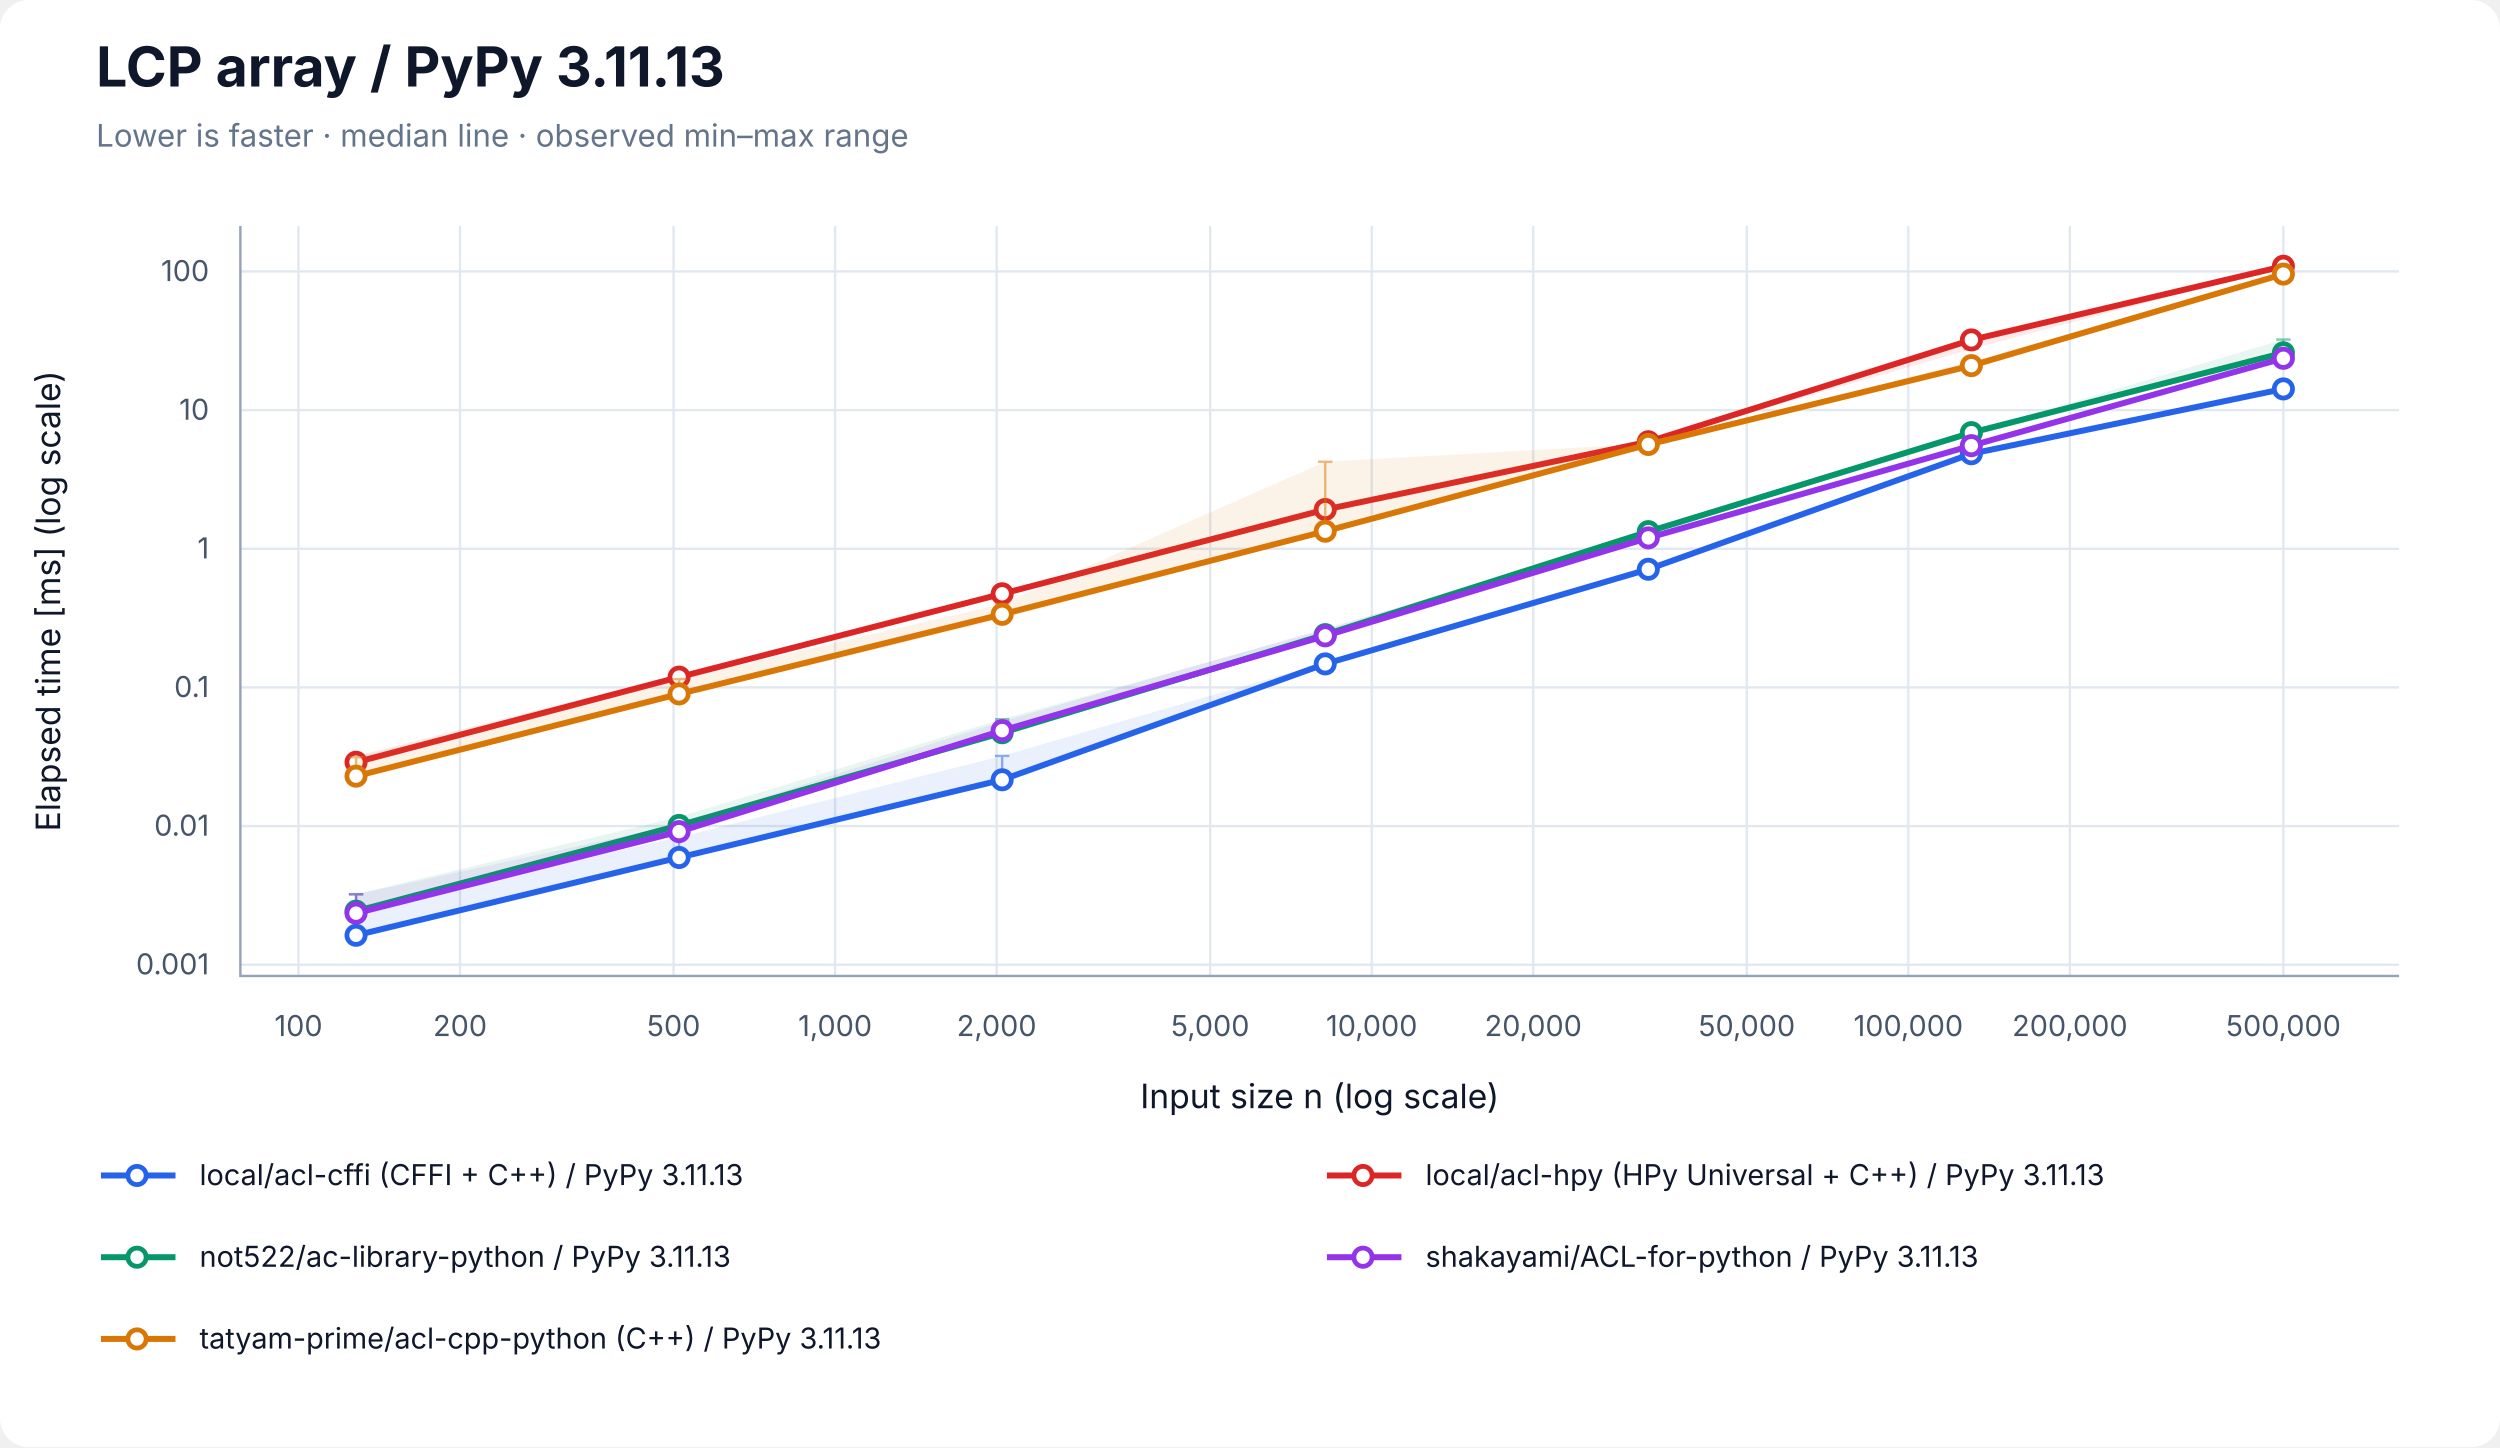
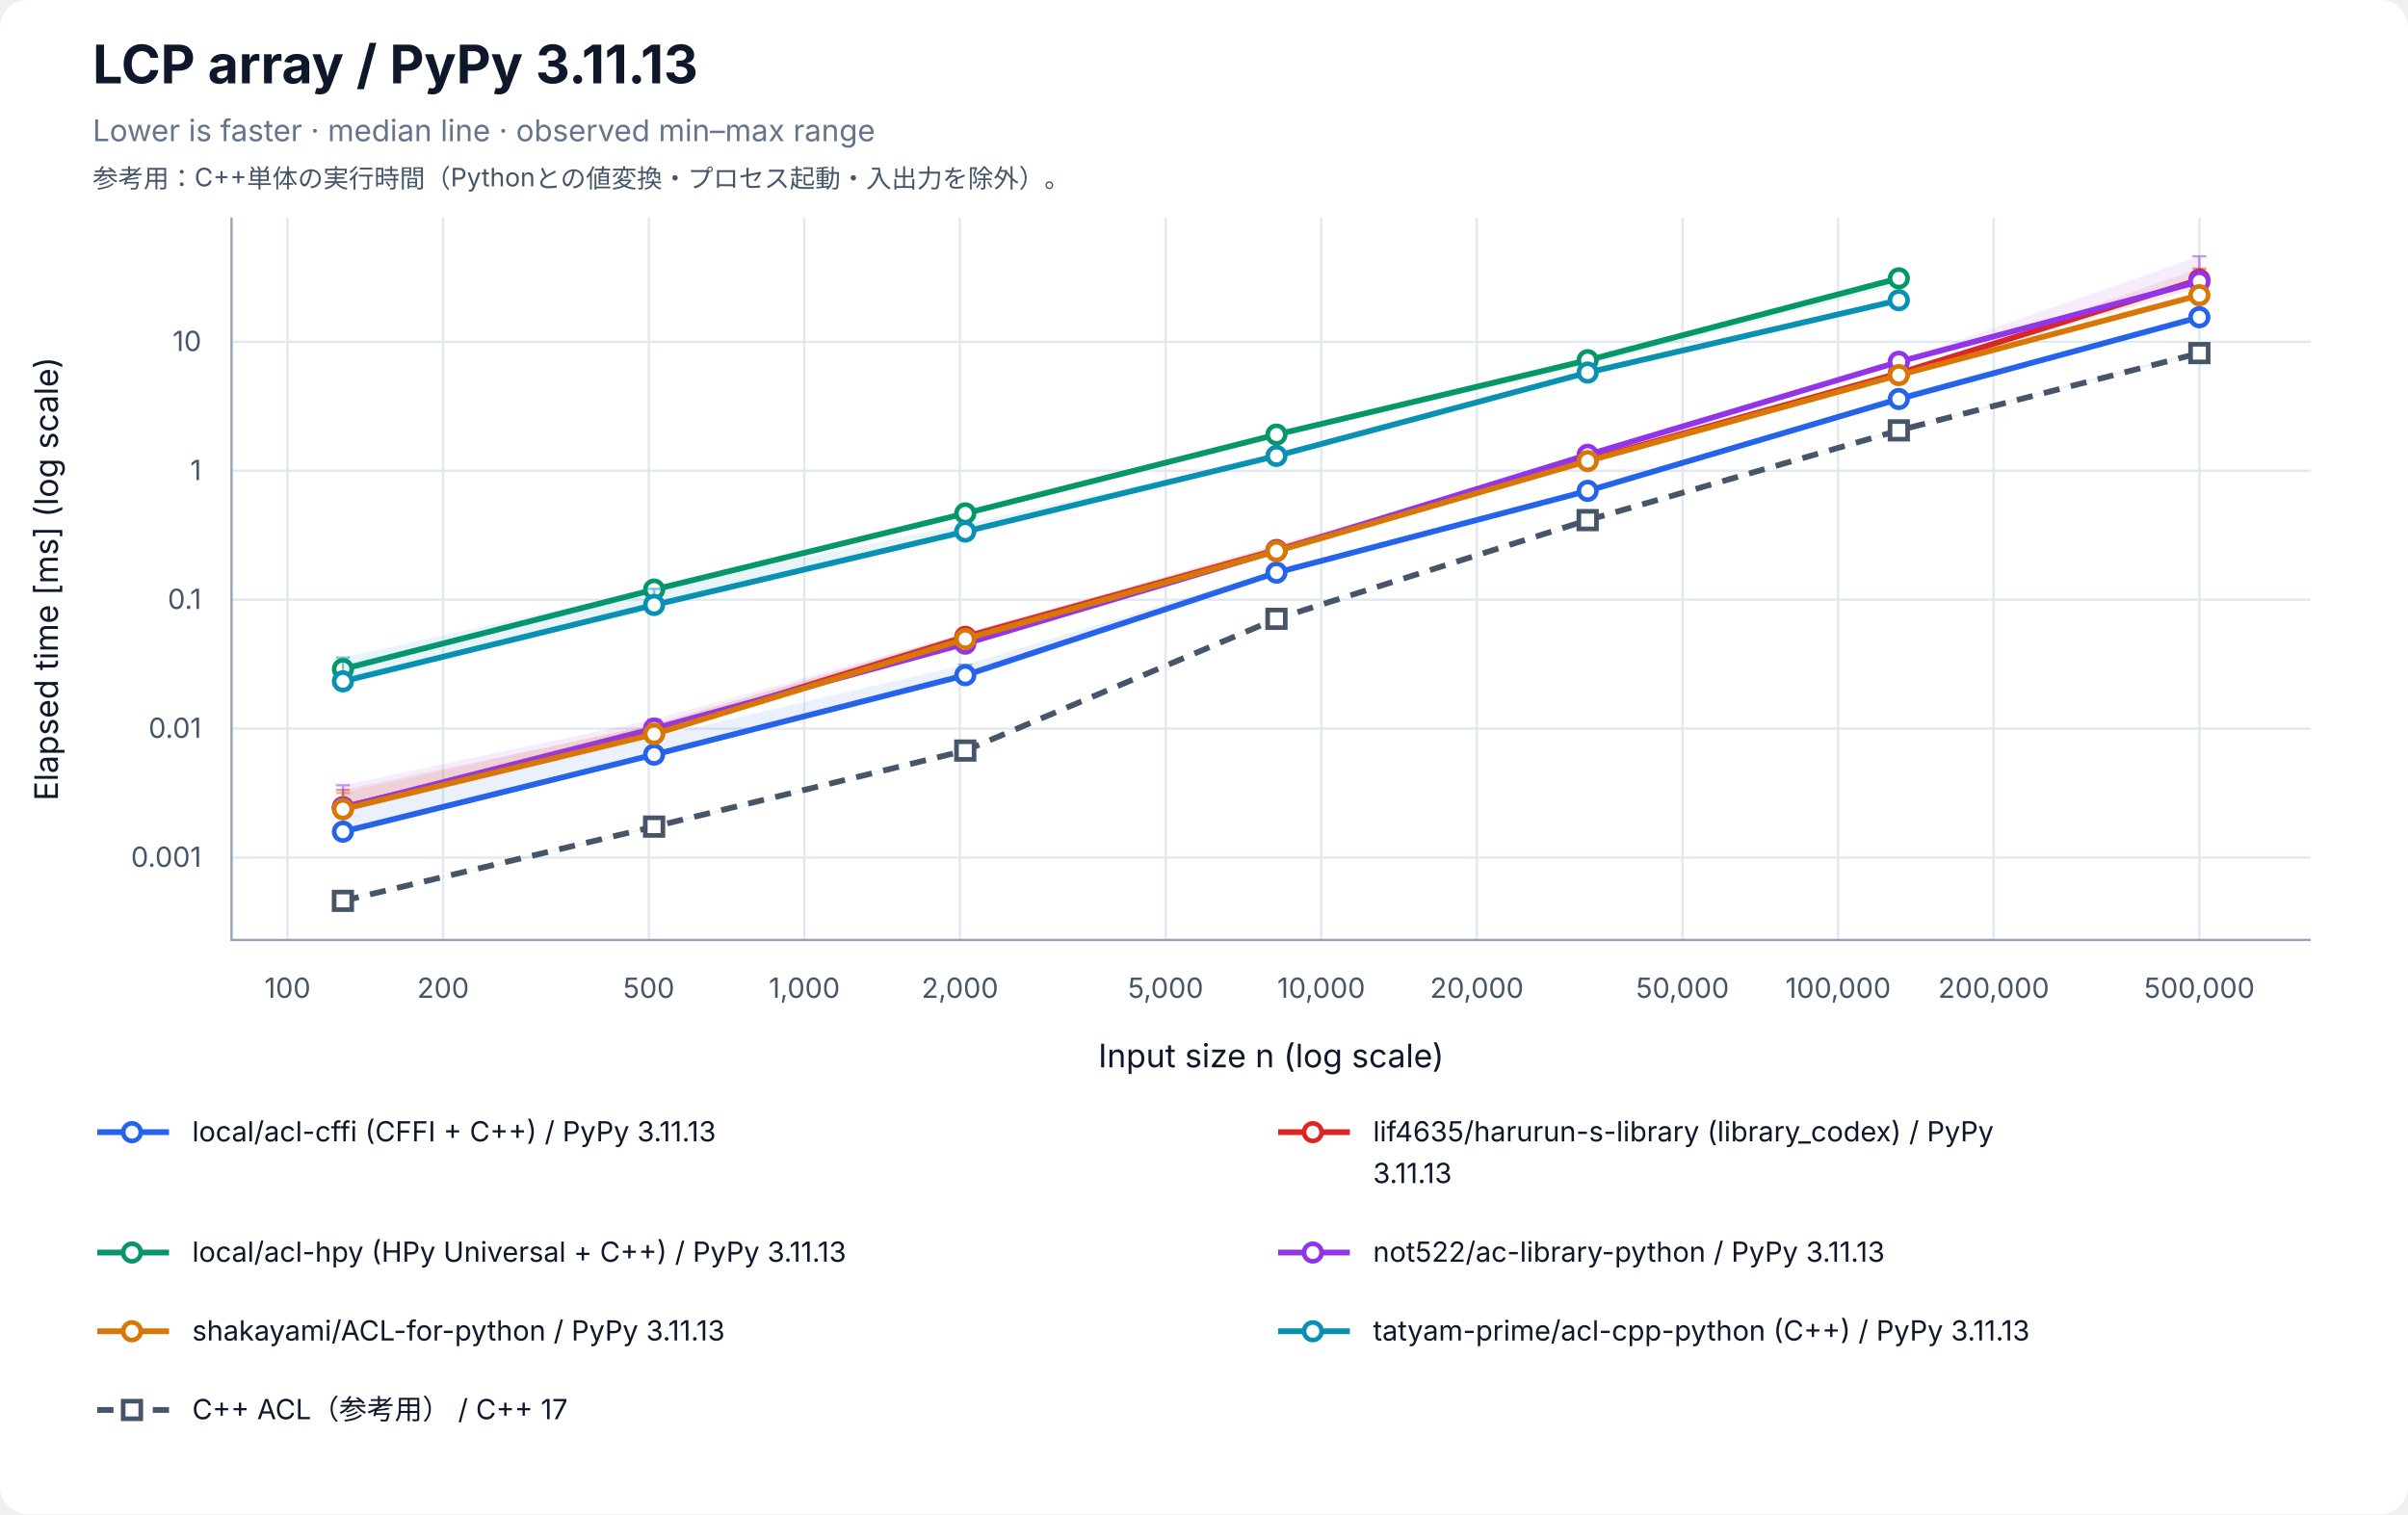
- <svg xmlns="http://www.w3.org/2000/svg" width="1040" height="602" viewBox="0 0 1040 602" role="img" aria-labelledby="title desc">
+ <svg xmlns="http://www.w3.org/2000/svg" width="1040" height="654" viewBox="0 0 1040 654" role="img" aria-labelledby="title desc">
  <rect width="100%" height="100%" rx="12" fill="white" />
  <g font-family="-apple-system, BlinkMacSystemFont, Segoe UI, sans-serif" fill="#0f172a">
    <text x="40" y="36" font-size="23" font-weight="700">LCP array / PyPy 3.11.13</text>
    <text x="40" y="61" font-size="13" fill="#64748b">Lower is faster · median line · observed min–max range</text>
+     <text x="40" y="81" font-size="11" fill="#475569">参考用：C++単体の実行時間（Pythonとの値変換・プロセス起動・入出力を除外）。</text>
    <line x1="124.17" y1="94" x2="124.17" y2="406" stroke="#e2e8f0" />
    <text x="124.17" y="431" font-size="12" text-anchor="middle" fill="#475569">100</text>
    <line x1="191.37" y1="94" x2="191.37" y2="406" stroke="#e2e8f0" />
    <text x="191.37" y="431" font-size="12" text-anchor="middle" fill="#475569">200</text>
    <line x1="280.21" y1="94" x2="280.21" y2="406" stroke="#e2e8f0" />
    <text x="280.21" y="431" font-size="12" text-anchor="middle" fill="#475569">500</text>
    <line x1="347.40" y1="94" x2="347.40" y2="406" stroke="#e2e8f0" />
    <text x="347.40" y="431" font-size="12" text-anchor="middle" fill="#475569">1,000</text>
    <line x1="414.60" y1="94" x2="414.60" y2="406" stroke="#e2e8f0" />
    <text x="414.60" y="431" font-size="12" text-anchor="middle" fill="#475569">2,000</text>
    <line x1="503.43" y1="94" x2="503.43" y2="406" stroke="#e2e8f0" />
    <text x="503.43" y="431" font-size="12" text-anchor="middle" fill="#475569">5,000</text>
    <line x1="570.63" y1="94" x2="570.63" y2="406" stroke="#e2e8f0" />
    <text x="570.63" y="431" font-size="12" text-anchor="middle" fill="#475569">10,000</text>
    <line x1="637.83" y1="94" x2="637.83" y2="406" stroke="#e2e8f0" />
    <text x="637.83" y="431" font-size="12" text-anchor="middle" fill="#475569">20,000</text>
    <line x1="726.66" y1="94" x2="726.66" y2="406" stroke="#e2e8f0" />
    <text x="726.66" y="431" font-size="12" text-anchor="middle" fill="#475569">50,000</text>
    <line x1="793.86" y1="94" x2="793.86" y2="406" stroke="#e2e8f0" />
    <text x="793.86" y="431" font-size="12" text-anchor="middle" fill="#475569">100,000</text>
    <line x1="861.06" y1="94" x2="861.06" y2="406" stroke="#e2e8f0" />
    <text x="861.06" y="431" font-size="12" text-anchor="middle" fill="#475569">200,000</text>
    <line x1="949.89" y1="94" x2="949.89" y2="406" stroke="#e2e8f0" />
    <text x="949.89" y="431" font-size="12" text-anchor="middle" fill="#475569">500,000</text>
-     <line x1="100" y1="401.32" x2="998" y2="401.32" stroke="#e2e8f0" />
-     <text x="87" y="405.32" font-size="12" text-anchor="end" fill="#475569">0.001</text>
-     <line x1="100" y1="343.64" x2="998" y2="343.64" stroke="#e2e8f0" />
-     <text x="87" y="347.64" font-size="12" text-anchor="end" fill="#475569">0.01</text>
-     <line x1="100" y1="285.96" x2="998" y2="285.96" stroke="#e2e8f0" />
-     <text x="87" y="289.96" font-size="12" text-anchor="end" fill="#475569">0.1</text>
-     <line x1="100" y1="228.29" x2="998" y2="228.29" stroke="#e2e8f0" />
-     <text x="87" y="232.29" font-size="12" text-anchor="end" fill="#475569">1</text>
-     <line x1="100" y1="170.61" x2="998" y2="170.61" stroke="#e2e8f0" />
-     <text x="87" y="174.61" font-size="12" text-anchor="end" fill="#475569">10</text>
-     <line x1="100" y1="112.93" x2="998" y2="112.93" stroke="#e2e8f0" />
-     <text x="87" y="116.93" font-size="12" text-anchor="end" fill="#475569">100</text>
+     <line x1="100" y1="370.42" x2="998" y2="370.42" stroke="#e2e8f0" />
+     <text x="87" y="374.42" font-size="12" text-anchor="end" fill="#475569">0.001</text>
+     <line x1="100" y1="314.72" x2="998" y2="314.72" stroke="#e2e8f0" />
+     <text x="87" y="318.72" font-size="12" text-anchor="end" fill="#475569">0.01</text>
+     <line x1="100" y1="259.02" x2="998" y2="259.02" stroke="#e2e8f0" />
+     <text x="87" y="263.02" font-size="12" text-anchor="end" fill="#475569">0.1</text>
+     <line x1="100" y1="203.32" x2="998" y2="203.32" stroke="#e2e8f0" />
+     <text x="87" y="207.32" font-size="12" text-anchor="end" fill="#475569">1</text>
+     <line x1="100" y1="147.62" x2="998" y2="147.62" stroke="#e2e8f0" />
+     <text x="87" y="151.62" font-size="12" text-anchor="end" fill="#475569">10</text>
    <path d="M100 94 V406 H998" fill="none" stroke="#94a3b8" />
    <text x="549" y="461" font-size="14" text-anchor="middle">Input size n (log scale)</text>
    <text transform="translate(25 250) rotate(-90)" font-size="14" text-anchor="middle">Elapsed time [ms] (log scale)</text>
-     <polygon points="148.11,377.19 282.50,348.32 416.90,314.44 551.30,275.63 685.70,236.31 820.09,188.31 949.89,161.42 949.89,162.38 820.09,189.64 685.70,237.33 551.30,276.33 416.90,324.57 282.50,356.99 148.11,389.29" fill="#2563eb" fill-opacity="0.09" />
-     <path d="M148.11,377.19 V389.29 M145.11,377.19 H151.11 M145.11,389.29 H151.11" stroke="#2563eb" stroke-opacity="0.5" fill="none" />
-     <path d="M282.50,348.32 V356.99 M279.50,348.32 H285.50 M279.50,356.99 H285.50" stroke="#2563eb" stroke-opacity="0.5" fill="none" />
-     <path d="M416.90,314.44 V324.57 M413.90,314.44 H419.90 M413.90,324.57 H419.90" stroke="#2563eb" stroke-opacity="0.5" fill="none" />
-     <path d="M551.30,275.63 V276.33 M548.30,275.63 H554.30 M548.30,276.33 H554.30" stroke="#2563eb" stroke-opacity="0.5" fill="none" />
-     <path d="M685.70,236.31 V237.33 M682.70,236.31 H688.70 M682.70,237.33 H688.70" stroke="#2563eb" stroke-opacity="0.5" fill="none" />
-     <path d="M820.09,188.31 V189.64 M817.09,188.31 H823.09 M817.09,189.64 H823.09" stroke="#2563eb" stroke-opacity="0.5" fill="none" />
-     <path d="M949.89,161.42 V162.38 M946.89,161.42 H952.89 M946.89,162.38 H952.89" stroke="#2563eb" stroke-opacity="0.5" fill="none" />
-     <polyline points="148.11,389.08 282.50,356.72 416.90,324.39 551.30,276.18 685.70,236.81 820.09,188.76 949.89,161.79" fill="none" stroke="#2563eb" stroke-width="2.5" />
-     <circle cx="148.11" cy="389.08" r="3.8" fill="white" stroke="#2563eb" stroke-width="2" />
-     <circle cx="282.50" cy="356.72" r="3.8" fill="white" stroke="#2563eb" stroke-width="2" />
-     <circle cx="416.90" cy="324.39" r="3.8" fill="white" stroke="#2563eb" stroke-width="2" />
-     <circle cx="551.30" cy="276.18" r="3.8" fill="white" stroke="#2563eb" stroke-width="2" />
-     <circle cx="685.70" cy="236.81" r="3.8" fill="white" stroke="#2563eb" stroke-width="2" />
-     <circle cx="820.09" cy="188.76" r="3.8" fill="white" stroke="#2563eb" stroke-width="2" />
-     <circle cx="949.89" cy="161.79" r="3.8" fill="white" stroke="#2563eb" stroke-width="2" />
-     <polygon points="148.11,314.47 282.50,280.52 416.90,246.81 551.30,211.71 685.70,182.53 820.09,141.20 949.89,110.71 949.89,110.85 820.09,145.18 685.70,183.93 551.30,213.11 416.90,247.65 282.50,282.64 148.11,317.48" fill="#dc2626" fill-opacity="0.09" />
-     <path d="M148.11,314.47 V317.48 M145.11,314.47 H151.11 M145.11,317.48 H151.11" stroke="#dc2626" stroke-opacity="0.5" fill="none" />
-     <path d="M282.50,280.52 V282.64 M279.50,280.52 H285.50 M279.50,282.64 H285.50" stroke="#dc2626" stroke-opacity="0.5" fill="none" />
-     <path d="M416.90,246.81 V247.65 M413.90,246.81 H419.90 M413.90,247.65 H419.90" stroke="#dc2626" stroke-opacity="0.5" fill="none" />
-     <path d="M551.30,211.71 V213.11 M548.30,211.71 H554.30 M548.30,213.11 H554.30" stroke="#dc2626" stroke-opacity="0.5" fill="none" />
-     <path d="M685.70,182.53 V183.93 M682.70,182.53 H688.70 M682.70,183.93 H688.70" stroke="#dc2626" stroke-opacity="0.5" fill="none" />
-     <path d="M820.09,141.20 V145.18 M817.09,141.20 H823.09 M817.09,145.18 H823.09" stroke="#dc2626" stroke-opacity="0.5" fill="none" />
-     <path d="M949.89,110.71 V110.85 M946.89,110.71 H952.89 M946.89,110.85 H952.89" stroke="#dc2626" stroke-opacity="0.5" fill="none" />
-     <polyline points="148.11,317.09 282.50,281.67 416.90,247.01 551.30,211.97 685.70,183.77 820.09,141.40 949.89,110.75" fill="none" stroke="#dc2626" stroke-width="2.5" />
-     <circle cx="148.11" cy="317.09" r="3.8" fill="white" stroke="#dc2626" stroke-width="2" />
-     <circle cx="282.50" cy="281.67" r="3.8" fill="white" stroke="#dc2626" stroke-width="2" />
-     <circle cx="416.90" cy="247.01" r="3.8" fill="white" stroke="#dc2626" stroke-width="2" />
-     <circle cx="551.30" cy="211.97" r="3.8" fill="white" stroke="#dc2626" stroke-width="2" />
-     <circle cx="685.70" cy="183.77" r="3.8" fill="white" stroke="#dc2626" stroke-width="2" />
-     <circle cx="820.09" cy="141.40" r="3.8" fill="white" stroke="#dc2626" stroke-width="2" />
-     <circle cx="949.89" cy="110.75" r="3.8" fill="white" stroke="#dc2626" stroke-width="2" />
-     <polygon points="148.11,371.97 282.50,339.82 416.90,299.20 551.30,261.96 685.70,220.86 820.09,179.70 949.89,141.26 949.89,147.71 820.09,180.07 685.70,221.46 551.30,264.50 416.90,305.69 282.50,343.42 148.11,379.18" fill="#059669" fill-opacity="0.09" />
-     <path d="M148.11,371.97 V379.18 M145.11,371.97 H151.11 M145.11,379.18 H151.11" stroke="#059669" stroke-opacity="0.5" fill="none" />
-     <path d="M282.50,339.82 V343.42 M279.50,339.82 H285.50 M279.50,343.42 H285.50" stroke="#059669" stroke-opacity="0.5" fill="none" />
-     <path d="M416.90,299.20 V305.69 M413.90,299.20 H419.90 M413.90,305.69 H419.90" stroke="#059669" stroke-opacity="0.5" fill="none" />
-     <path d="M551.30,261.96 V264.50 M548.30,261.96 H554.30 M548.30,264.50 H554.30" stroke="#059669" stroke-opacity="0.5" fill="none" />
-     <path d="M685.70,220.86 V221.46 M682.70,220.86 H688.70 M682.70,221.46 H688.70" stroke="#059669" stroke-opacity="0.5" fill="none" />
-     <path d="M820.09,179.70 V180.07 M817.09,179.70 H823.09 M817.09,180.07 H823.09" stroke="#059669" stroke-opacity="0.5" fill="none" />
-     <path d="M949.89,141.26 V147.71 M946.89,141.26 H952.89 M946.89,147.71 H952.89" stroke="#059669" stroke-opacity="0.5" fill="none" />
-     <polyline points="148.11,379.04 282.50,343.38 416.90,304.82 551.30,264.00 685.70,221.16 820.09,179.98 949.89,146.78" fill="none" stroke="#059669" stroke-width="2.5" />
-     <circle cx="148.11" cy="379.04" r="3.8" fill="white" stroke="#059669" stroke-width="2" />
-     <circle cx="282.50" cy="343.38" r="3.8" fill="white" stroke="#059669" stroke-width="2" />
-     <circle cx="416.90" cy="304.82" r="3.8" fill="white" stroke="#059669" stroke-width="2" />
-     <circle cx="551.30" cy="264.00" r="3.8" fill="white" stroke="#059669" stroke-width="2" />
-     <circle cx="685.70" cy="221.16" r="3.8" fill="white" stroke="#059669" stroke-width="2" />
-     <circle cx="820.09" cy="179.98" r="3.8" fill="white" stroke="#059669" stroke-width="2" />
-     <circle cx="949.89" cy="146.78" r="3.8" fill="white" stroke="#059669" stroke-width="2" />
-     <polygon points="148.11,372.07 282.50,342.87 416.90,300.11 551.30,261.39 685.70,223.19 820.09,185.31 949.89,148.91 949.89,149.94 820.09,185.45 685.70,224.10 551.30,264.62 416.90,305.22 282.50,346.21 148.11,380.12" fill="#9333ea" fill-opacity="0.09" />
-     <path d="M148.11,372.07 V380.12 M145.11,372.07 H151.11 M145.11,380.12 H151.11" stroke="#9333ea" stroke-opacity="0.5" fill="none" />
-     <path d="M282.50,342.87 V346.21 M279.50,342.87 H285.50 M279.50,346.21 H285.50" stroke="#9333ea" stroke-opacity="0.5" fill="none" />
-     <path d="M416.90,300.11 V305.22 M413.90,300.11 H419.90 M413.90,305.22 H419.90" stroke="#9333ea" stroke-opacity="0.5" fill="none" />
-     <path d="M551.30,261.39 V264.62 M548.30,261.39 H554.30 M548.30,264.62 H554.30" stroke="#9333ea" stroke-opacity="0.5" fill="none" />
-     <path d="M685.70,223.19 V224.10 M682.70,223.19 H688.70 M682.70,224.10 H688.70" stroke="#9333ea" stroke-opacity="0.5" fill="none" />
-     <path d="M820.09,185.31 V185.45 M817.09,185.31 H823.09 M817.09,185.45 H823.09" stroke="#9333ea" stroke-opacity="0.5" fill="none" />
-     <path d="M949.89,148.91 V149.94 M946.89,148.91 H952.89 M946.89,149.94 H952.89" stroke="#9333ea" stroke-opacity="0.5" fill="none" />
-     <polyline points="148.11,379.88 282.50,345.95 416.90,303.93 551.30,264.51 685.70,223.75 820.09,185.39 949.89,149.05" fill="none" stroke="#9333ea" stroke-width="2.5" />
-     <circle cx="148.11" cy="379.88" r="3.8" fill="white" stroke="#9333ea" stroke-width="2" />
-     <circle cx="282.50" cy="345.95" r="3.8" fill="white" stroke="#9333ea" stroke-width="2" />
-     <circle cx="416.90" cy="303.93" r="3.8" fill="white" stroke="#9333ea" stroke-width="2" />
-     <circle cx="551.30" cy="264.51" r="3.8" fill="white" stroke="#9333ea" stroke-width="2" />
-     <circle cx="685.70" cy="223.75" r="3.8" fill="white" stroke="#9333ea" stroke-width="2" />
-     <circle cx="820.09" cy="185.39" r="3.8" fill="white" stroke="#9333ea" stroke-width="2" />
-     <circle cx="949.89" cy="149.05" r="3.8" fill="white" stroke="#9333ea" stroke-width="2" />
-     <polygon points="148.11,314.97 282.50,282.47 416.90,251.27 551.30,192.08 685.70,184.58 820.09,150.31 949.89,113.99 949.89,114.62 820.09,153.48 685.70,186.28 551.30,221.12 416.90,257.38 282.50,289.86 148.11,323.41" fill="#d97706" fill-opacity="0.09" />
-     <path d="M148.11,314.97 V323.41 M145.11,314.97 H151.11 M145.11,323.41 H151.11" stroke="#d97706" stroke-opacity="0.5" fill="none" />
-     <path d="M282.50,282.47 V289.86 M279.50,282.47 H285.50 M279.50,289.86 H285.50" stroke="#d97706" stroke-opacity="0.5" fill="none" />
-     <path d="M416.90,251.27 V257.38 M413.90,251.27 H419.90 M413.90,257.38 H419.90" stroke="#d97706" stroke-opacity="0.5" fill="none" />
-     <path d="M551.30,192.08 V221.12 M548.30,192.08 H554.30 M548.30,221.12 H554.30" stroke="#d97706" stroke-opacity="0.5" fill="none" />
-     <path d="M685.70,184.58 V186.28 M682.70,184.58 H688.70 M682.70,186.28 H688.70" stroke="#d97706" stroke-opacity="0.5" fill="none" />
-     <path d="M820.09,150.31 V153.48 M817.09,150.31 H823.09 M817.09,153.48 H823.09" stroke="#d97706" stroke-opacity="0.5" fill="none" />
-     <path d="M949.89,113.99 V114.62 M946.89,113.99 H952.89 M946.89,114.62 H952.89" stroke="#d97706" stroke-opacity="0.5" fill="none" />
-     <polyline points="148.11,322.87 282.50,288.68 416.90,255.56 551.30,220.98 685.70,184.90 820.09,152.10 949.89,114.02" fill="none" stroke="#d97706" stroke-width="2.5" />
-     <circle cx="148.11" cy="322.87" r="3.8" fill="white" stroke="#d97706" stroke-width="2" />
-     <circle cx="282.50" cy="288.68" r="3.8" fill="white" stroke="#d97706" stroke-width="2" />
-     <circle cx="416.90" cy="255.56" r="3.8" fill="white" stroke="#d97706" stroke-width="2" />
-     <circle cx="551.30" cy="220.98" r="3.8" fill="white" stroke="#d97706" stroke-width="2" />
-     <circle cx="685.70" cy="184.90" r="3.8" fill="white" stroke="#d97706" stroke-width="2" />
-     <circle cx="820.09" cy="152.10" r="3.8" fill="white" stroke="#d97706" stroke-width="2" />
-     <circle cx="949.89" cy="114.02" r="3.8" fill="white" stroke="#d97706" stroke-width="2" />
+     <polygon points="148.11,347.11 282.50,318.26 416.90,287.12 551.30,246.37 685.70,211.72 820.09,170.59 949.89,135.97 949.89,137.10 820.09,172.99 685.70,212.14 551.30,247.81 416.90,293.42 282.50,326.39 148.11,359.28" fill="#2563eb" fill-opacity="0.09" />
+     <path d="M148.11,347.11 V359.28 M145.11,347.11 H151.11 M145.11,359.28 H151.11" stroke="#2563eb" stroke-opacity="0.5" fill="none" />
+     <path d="M282.50,318.26 V326.39 M279.50,318.26 H285.50 M279.50,326.39 H285.50" stroke="#2563eb" stroke-opacity="0.5" fill="none" />
+     <path d="M416.90,287.12 V293.42 M413.90,287.12 H419.90 M413.90,293.42 H419.90" stroke="#2563eb" stroke-opacity="0.5" fill="none" />
+     <path d="M551.30,246.37 V247.81 M548.30,246.37 H554.30 M548.30,247.81 H554.30" stroke="#2563eb" stroke-opacity="0.5" fill="none" />
+     <path d="M685.70,211.72 V212.14 M682.70,211.72 H688.70 M682.70,212.14 H688.70" stroke="#2563eb" stroke-opacity="0.5" fill="none" />
+     <path d="M820.09,170.59 V172.99 M817.09,170.59 H823.09 M817.09,172.99 H823.09" stroke="#2563eb" stroke-opacity="0.5" fill="none" />
+     <path d="M949.89,135.97 V137.10 M946.89,135.97 H952.89 M946.89,137.10 H952.89" stroke="#2563eb" stroke-opacity="0.5" fill="none" />
+     <polyline points="148.11,359.22 282.50,325.94 416.90,291.64 551.30,247.33 685.70,212.01 820.09,172.34 949.89,137.02" fill="none" stroke="#2563eb" stroke-width="2.5" />
+     <circle cx="148.11" cy="359.22" r="3.8" fill="white" stroke="#2563eb" stroke-width="2" />
+     <circle cx="282.50" cy="325.94" r="3.8" fill="white" stroke="#2563eb" stroke-width="2" />
+     <circle cx="416.90" cy="291.64" r="3.8" fill="white" stroke="#2563eb" stroke-width="2" />
+     <circle cx="551.30" cy="247.33" r="3.8" fill="white" stroke="#2563eb" stroke-width="2" />
+     <circle cx="685.70" cy="212.01" r="3.8" fill="white" stroke="#2563eb" stroke-width="2" />
+     <circle cx="820.09" cy="172.34" r="3.8" fill="white" stroke="#2563eb" stroke-width="2" />
+     <circle cx="949.89" cy="137.02" r="3.8" fill="white" stroke="#2563eb" stroke-width="2" />
+     <polygon points="148.11,341.17 282.50,313.05 416.90,273.39 551.30,235.71 685.70,198.16 820.09,161.06 949.89,116.01 949.89,124.40 820.09,161.24 685.70,198.80 551.30,237.68 416.90,275.75 282.50,316.48 148.11,348.79" fill="#dc2626" fill-opacity="0.09" />
+     <path d="M148.11,341.17 V348.79 M145.11,341.17 H151.11 M145.11,348.79 H151.11" stroke="#dc2626" stroke-opacity="0.5" fill="none" />
+     <path d="M282.50,313.05 V316.48 M279.50,313.05 H285.50 M279.50,316.48 H285.50" stroke="#dc2626" stroke-opacity="0.5" fill="none" />
+     <path d="M416.90,273.39 V275.75 M413.90,273.39 H419.90 M413.90,275.75 H419.90" stroke="#dc2626" stroke-opacity="0.5" fill="none" />
+     <path d="M551.30,235.71 V237.68 M548.30,235.71 H554.30 M548.30,237.68 H554.30" stroke="#dc2626" stroke-opacity="0.5" fill="none" />
+     <path d="M685.70,198.16 V198.80 M682.70,198.16 H688.70 M682.70,198.80 H688.70" stroke="#dc2626" stroke-opacity="0.5" fill="none" />
+     <path d="M820.09,161.06 V161.24 M817.09,161.06 H823.09 M817.09,161.24 H823.09" stroke="#dc2626" stroke-opacity="0.5" fill="none" />
+     <path d="M949.89,116.01 V124.40 M946.89,116.01 H952.89 M946.89,124.40 H952.89" stroke="#dc2626" stroke-opacity="0.5" fill="none" />
+     <polyline points="148.11,348.64 282.50,316.39 416.90,275.05 551.30,237.57 685.70,198.72 820.09,161.23 949.89,120.79" fill="none" stroke="#dc2626" stroke-width="2.5" />
+     <circle cx="148.11" cy="348.64" r="3.8" fill="white" stroke="#dc2626" stroke-width="2" />
+     <circle cx="282.50" cy="316.39" r="3.8" fill="white" stroke="#dc2626" stroke-width="2" />
+     <circle cx="416.90" cy="275.05" r="3.8" fill="white" stroke="#dc2626" stroke-width="2" />
+     <circle cx="551.30" cy="237.57" r="3.8" fill="white" stroke="#dc2626" stroke-width="2" />
+     <circle cx="685.70" cy="198.72" r="3.8" fill="white" stroke="#dc2626" stroke-width="2" />
+     <circle cx="820.09" cy="161.23" r="3.8" fill="white" stroke="#dc2626" stroke-width="2" />
+     <circle cx="949.89" cy="120.79" r="3.8" fill="white" stroke="#dc2626" stroke-width="2" />
+     <polygon points="148.11,287.46 282.50,253.79 416.90,221.31 551.30,187.36 685.70,155.50 820.09,118.89 820.09,122.83 685.70,157.72 551.30,188.43 416.90,221.85 282.50,255.71 148.11,289.06" fill="#059669" fill-opacity="0.09" />
+     <path d="M148.11,287.46 V289.06 M145.11,287.46 H151.11 M145.11,289.06 H151.11" stroke="#059669" stroke-opacity="0.5" fill="none" />
+     <path d="M282.50,253.79 V255.71 M279.50,253.79 H285.50 M279.50,255.71 H285.50" stroke="#059669" stroke-opacity="0.5" fill="none" />
+     <path d="M416.90,221.31 V221.85 M413.90,221.31 H419.90 M413.90,221.85 H419.90" stroke="#059669" stroke-opacity="0.5" fill="none" />
+     <path d="M551.30,187.36 V188.43 M548.30,187.36 H554.30 M548.30,188.43 H554.30" stroke="#059669" stroke-opacity="0.5" fill="none" />
+     <path d="M685.70,155.50 V157.72 M682.70,155.50 H688.70 M682.70,157.72 H688.70" stroke="#059669" stroke-opacity="0.5" fill="none" />
+     <path d="M820.09,118.89 V122.83 M817.09,118.89 H823.09 M817.09,122.83 H823.09" stroke="#059669" stroke-opacity="0.5" fill="none" />
+     <polyline points="148.11,288.98 282.50,254.65 416.90,221.75 551.30,187.71 685.70,155.58 820.09,120.22" fill="none" stroke="#059669" stroke-width="2.5" />
+     <circle cx="148.11" cy="288.98" r="3.8" fill="white" stroke="#059669" stroke-width="2" />
+     <circle cx="282.50" cy="254.65" r="3.8" fill="white" stroke="#059669" stroke-width="2" />
+     <circle cx="416.90" cy="221.75" r="3.8" fill="white" stroke="#059669" stroke-width="2" />
+     <circle cx="551.30" cy="187.71" r="3.8" fill="white" stroke="#059669" stroke-width="2" />
+     <circle cx="685.70" cy="155.58" r="3.8" fill="white" stroke="#059669" stroke-width="2" />
+     <circle cx="820.09" cy="120.22" r="3.8" fill="white" stroke="#059669" stroke-width="2" />
+     <polygon points="148.11,339.17 282.50,310.75 416.90,273.41 551.30,235.87 685.70,196.20 820.09,155.92 949.89,110.71 949.89,122.81 820.09,156.39 685.70,196.51 551.30,238.09 416.90,278.56 282.50,314.80 148.11,348.92" fill="#9333ea" fill-opacity="0.09" />
+     <path d="M148.11,339.17 V348.92 M145.11,339.17 H151.11 M145.11,348.92 H151.11" stroke="#9333ea" stroke-opacity="0.5" fill="none" />
+     <path d="M282.50,310.75 V314.80 M279.50,310.75 H285.50 M279.50,314.80 H285.50" stroke="#9333ea" stroke-opacity="0.5" fill="none" />
+     <path d="M416.90,273.41 V278.56 M413.90,273.41 H419.90 M413.90,278.56 H419.90" stroke="#9333ea" stroke-opacity="0.5" fill="none" />
+     <path d="M551.30,235.87 V238.09 M548.30,235.87 H554.30 M548.30,238.09 H554.30" stroke="#9333ea" stroke-opacity="0.5" fill="none" />
+     <path d="M685.70,196.20 V196.51 M682.70,196.20 H688.70 M682.70,196.51 H688.70" stroke="#9333ea" stroke-opacity="0.5" fill="none" />
+     <path d="M820.09,155.92 V156.39 M817.09,155.92 H823.09 M817.09,156.39 H823.09" stroke="#9333ea" stroke-opacity="0.5" fill="none" />
+     <path d="M949.89,110.71 V122.81 M946.89,110.71 H952.89 M946.89,122.81 H952.89" stroke="#9333ea" stroke-opacity="0.5" fill="none" />
+     <polyline points="148.11,348.80 282.50,314.69 416.90,278.01 551.30,237.91 685.70,196.44 820.09,156.27 949.89,121.59" fill="none" stroke="#9333ea" stroke-width="2.5" />
+     <circle cx="148.11" cy="348.80" r="3.8" fill="white" stroke="#9333ea" stroke-width="2" />
+     <circle cx="282.50" cy="314.69" r="3.8" fill="white" stroke="#9333ea" stroke-width="2" />
+     <circle cx="416.90" cy="278.01" r="3.8" fill="white" stroke="#9333ea" stroke-width="2" />
+     <circle cx="551.30" cy="237.91" r="3.8" fill="white" stroke="#9333ea" stroke-width="2" />
+     <circle cx="685.70" cy="196.44" r="3.8" fill="white" stroke="#9333ea" stroke-width="2" />
+     <circle cx="820.09" cy="156.27" r="3.8" fill="white" stroke="#9333ea" stroke-width="2" />
+     <circle cx="949.89" cy="121.59" r="3.8" fill="white" stroke="#9333ea" stroke-width="2" />
+     <polygon points="148.11,342.48 282.50,312.44 416.90,274.08 551.30,234.98 685.70,198.74 820.09,161.88 949.89,126.87 949.89,127.94 820.09,162.10 685.70,199.15 551.30,238.18 416.90,276.72 282.50,317.19 148.11,349.83" fill="#d97706" fill-opacity="0.09" />
+     <path d="M148.11,342.48 V349.83 M145.11,342.48 H151.11 M145.11,349.83 H151.11" stroke="#d97706" stroke-opacity="0.5" fill="none" />
+     <path d="M282.50,312.44 V317.19 M279.50,312.44 H285.50 M279.50,317.19 H285.50" stroke="#d97706" stroke-opacity="0.5" fill="none" />
+     <path d="M416.90,274.08 V276.72 M413.90,274.08 H419.90 M413.90,276.72 H419.90" stroke="#d97706" stroke-opacity="0.5" fill="none" />
+     <path d="M551.30,234.98 V238.18 M548.30,234.98 H554.30 M548.30,238.18 H554.30" stroke="#d97706" stroke-opacity="0.5" fill="none" />
+     <path d="M685.70,198.74 V199.15 M682.70,198.74 H688.70 M682.70,199.15 H688.70" stroke="#d97706" stroke-opacity="0.5" fill="none" />
+     <path d="M820.09,161.88 V162.10 M817.09,161.88 H823.09 M817.09,162.10 H823.09" stroke="#d97706" stroke-opacity="0.5" fill="none" />
+     <path d="M949.89,126.87 V127.94 M946.89,126.87 H952.89 M946.89,127.94 H952.89" stroke="#d97706" stroke-opacity="0.5" fill="none" />
+     <polyline points="148.11,349.52 282.50,317.09 416.90,276.01 551.30,238.05 685.70,199.14 820.09,162.02 949.89,127.51" fill="none" stroke="#d97706" stroke-width="2.5" />
+     <circle cx="148.11" cy="349.52" r="3.8" fill="white" stroke="#d97706" stroke-width="2" />
+     <circle cx="282.50" cy="317.09" r="3.8" fill="white" stroke="#d97706" stroke-width="2" />
+     <circle cx="416.90" cy="276.01" r="3.8" fill="white" stroke="#d97706" stroke-width="2" />
+     <circle cx="551.30" cy="238.05" r="3.8" fill="white" stroke="#d97706" stroke-width="2" />
+     <circle cx="685.70" cy="199.14" r="3.8" fill="white" stroke="#d97706" stroke-width="2" />
+     <circle cx="820.09" cy="162.02" r="3.8" fill="white" stroke="#d97706" stroke-width="2" />
+     <circle cx="949.89" cy="127.51" r="3.8" fill="white" stroke="#d97706" stroke-width="2" />
+     <polygon points="148.11,284.02 282.50,254.33 416.90,226.30 551.30,196.45 685.70,160.63 820.09,128.75 820.09,131.18 685.70,161.82 551.30,197.68 416.90,230.86 282.50,262.56 148.11,294.50" fill="#0891b2" fill-opacity="0.09" />
+     <path d="M148.11,284.02 V294.50 M145.11,284.02 H151.11 M145.11,294.50 H151.11" stroke="#0891b2" stroke-opacity="0.5" fill="none" />
+     <path d="M282.50,254.33 V262.56 M279.50,254.33 H285.50 M279.50,262.56 H285.50" stroke="#0891b2" stroke-opacity="0.5" fill="none" />
+     <path d="M416.90,226.30 V230.86 M413.90,226.30 H419.90 M413.90,230.86 H419.90" stroke="#0891b2" stroke-opacity="0.5" fill="none" />
+     <path d="M551.30,196.45 V197.68 M548.30,196.45 H554.30 M548.30,197.68 H554.30" stroke="#0891b2" stroke-opacity="0.5" fill="none" />
+     <path d="M685.70,160.63 V161.82 M682.70,160.63 H688.70 M682.70,161.82 H688.70" stroke="#0891b2" stroke-opacity="0.5" fill="none" />
+     <path d="M820.09,128.75 V131.18 M817.09,128.75 H823.09 M817.09,131.18 H823.09" stroke="#0891b2" stroke-opacity="0.5" fill="none" />
+     <polyline points="148.11,294.28 282.50,261.30 416.90,229.58 551.30,196.92 685.70,160.92 820.09,129.67" fill="none" stroke="#0891b2" stroke-width="2.5" />
+     <circle cx="148.11" cy="294.28" r="3.8" fill="white" stroke="#0891b2" stroke-width="2" />
+     <circle cx="282.50" cy="261.30" r="3.8" fill="white" stroke="#0891b2" stroke-width="2" />
+     <circle cx="416.90" cy="229.58" r="3.8" fill="white" stroke="#0891b2" stroke-width="2" />
+     <circle cx="551.30" cy="196.92" r="3.8" fill="white" stroke="#0891b2" stroke-width="2" />
+     <circle cx="685.70" cy="160.92" r="3.8" fill="white" stroke="#0891b2" stroke-width="2" />
+     <circle cx="820.09" cy="129.67" r="3.8" fill="white" stroke="#0891b2" stroke-width="2" />
+     <polygon points="148.11,388.98 282.50,356.72 416.90,324.07 551.30,267.02 685.70,224.59 820.09,185.54 949.89,151.52 949.89,152.54 820.09,186.01 685.70,224.68 551.30,267.34 416.90,324.28 282.50,357.42 148.11,389.29" fill="#475569" fill-opacity="0.09" />
+     <path d="M148.11,388.98 V389.29 M145.11,388.98 H151.11 M145.11,389.29 H151.11" stroke="#475569" stroke-opacity="0.5" fill="none" />
+     <path d="M282.50,356.72 V357.42 M279.50,356.72 H285.50 M279.50,357.42 H285.50" stroke="#475569" stroke-opacity="0.5" fill="none" />
+     <path d="M416.90,324.07 V324.28 M413.90,324.07 H419.90 M413.90,324.28 H419.90" stroke="#475569" stroke-opacity="0.5" fill="none" />
+     <path d="M551.30,267.02 V267.34 M548.30,267.02 H554.30 M548.30,267.34 H554.30" stroke="#475569" stroke-opacity="0.5" fill="none" />
+     <path d="M685.70,224.59 V224.68 M682.70,224.59 H688.70 M682.70,224.68 H688.70" stroke="#475569" stroke-opacity="0.5" fill="none" />
+     <path d="M820.09,185.54 V186.01 M817.09,185.54 H823.09 M817.09,186.01 H823.09" stroke="#475569" stroke-opacity="0.5" fill="none" />
+     <path d="M949.89,151.52 V152.54 M946.89,151.52 H952.89 M946.89,152.54 H952.89" stroke="#475569" stroke-opacity="0.5" fill="none" />
+     <polyline points="148.11,389.10 282.50,357.04 416.90,324.19 551.30,267.28 685.70,224.65 820.09,185.89 949.89,152.51" fill="none" stroke="#475569" stroke-width="2.5" stroke-dasharray="7 5" />
+     <rect x="144.31" y="385.30" width="7.6" height="7.6" fill="white" stroke="#475569" stroke-width="2" />
+     <rect x="278.70" y="353.24" width="7.6" height="7.6" fill="white" stroke="#475569" stroke-width="2" />
+     <rect x="413.10" y="320.39" width="7.6" height="7.6" fill="white" stroke="#475569" stroke-width="2" />
+     <rect x="547.50" y="263.48" width="7.6" height="7.6" fill="white" stroke="#475569" stroke-width="2" />
+     <rect x="681.90" y="220.85" width="7.6" height="7.6" fill="white" stroke="#475569" stroke-width="2" />
+     <rect x="816.29" y="182.09" width="7.6" height="7.6" fill="white" stroke="#475569" stroke-width="2" />
+     <rect x="946.09" y="148.71" width="7.6" height="7.6" fill="white" stroke="#475569" stroke-width="2" />
    <line x1="42" y1="489" x2="73" y2="489" stroke="#2563eb" stroke-width="2.5" />
    <circle cx="57.00" cy="489.00" r="3.8" fill="white" stroke="#2563eb" stroke-width="2" />
    <text x="83" y="493" font-size="12">local/acl-cffi (CFFI + C++) / PyPy 3.11.13</text>
    <line x1="552" y1="489" x2="583" y2="489" stroke="#dc2626" stroke-width="2.5" />
    <circle cx="567.00" cy="489.00" r="3.8" fill="white" stroke="#dc2626" stroke-width="2" />
-     <text x="593" y="493" font-size="12">local/acl-hpy (HPy Universal + C++) / PyPy 3.11.13</text>
-     <line x1="42" y1="523" x2="73" y2="523" stroke="#059669" stroke-width="2.5" />
-     <circle cx="57.00" cy="523.00" r="3.8" fill="white" stroke="#059669" stroke-width="2" />
-     <text x="83" y="527" font-size="12">not522/ac-library-python / PyPy 3.11.13</text>
-     <line x1="552" y1="523" x2="583" y2="523" stroke="#9333ea" stroke-width="2.5" />
-     <circle cx="567.00" cy="523.00" r="3.8" fill="white" stroke="#9333ea" stroke-width="2" />
-     <text x="593" y="527" font-size="12">shakayami/ACL-for-python / PyPy 3.11.13</text>
-     <line x1="42" y1="557" x2="73" y2="557" stroke="#d97706" stroke-width="2.5" />
-     <circle cx="57.00" cy="557.00" r="3.8" fill="white" stroke="#d97706" stroke-width="2" />
-     <text x="83" y="561" font-size="12">tatyam-prime/acl-cpp-python (C++) / PyPy 3.11.13</text>
+     <text x="593" y="493" font-size="12">lif4635/harurun-s-library (library_codex) / PyPy</text>
+     <text x="593" y="511" font-size="12">3.11.13</text>
+     <line x1="42" y1="541" x2="73" y2="541" stroke="#059669" stroke-width="2.5" />
+     <circle cx="57.00" cy="541.00" r="3.8" fill="white" stroke="#059669" stroke-width="2" />
+     <text x="83" y="545" font-size="12">local/acl-hpy (HPy Universal + C++) / PyPy 3.11.13</text>
+     <line x1="552" y1="541" x2="583" y2="541" stroke="#9333ea" stroke-width="2.5" />
+     <circle cx="567.00" cy="541.00" r="3.8" fill="white" stroke="#9333ea" stroke-width="2" />
+     <text x="593" y="545" font-size="12">not522/ac-library-python / PyPy 3.11.13</text>
+     <line x1="42" y1="575" x2="73" y2="575" stroke="#d97706" stroke-width="2.5" />
+     <circle cx="57.00" cy="575.00" r="3.8" fill="white" stroke="#d97706" stroke-width="2" />
+     <text x="83" y="579" font-size="12">shakayami/ACL-for-python / PyPy 3.11.13</text>
+     <line x1="552" y1="575" x2="583" y2="575" stroke="#0891b2" stroke-width="2.5" />
+     <circle cx="567.00" cy="575.00" r="3.8" fill="white" stroke="#0891b2" stroke-width="2" />
+     <text x="593" y="579" font-size="12">tatyam-prime/acl-cpp-python (C++) / PyPy 3.11.13</text>
+     <line x1="42" y1="609" x2="73" y2="609" stroke="#475569" stroke-width="2.5" stroke-dasharray="7 5" />
+     <rect x="53.20" y="605.20" width="7.6" height="7.6" fill="white" stroke="#475569" stroke-width="2" />
+     <text x="83" y="613" font-size="12">C++ ACL（参考用） / C++ 17</text>
  </g>
</svg>
